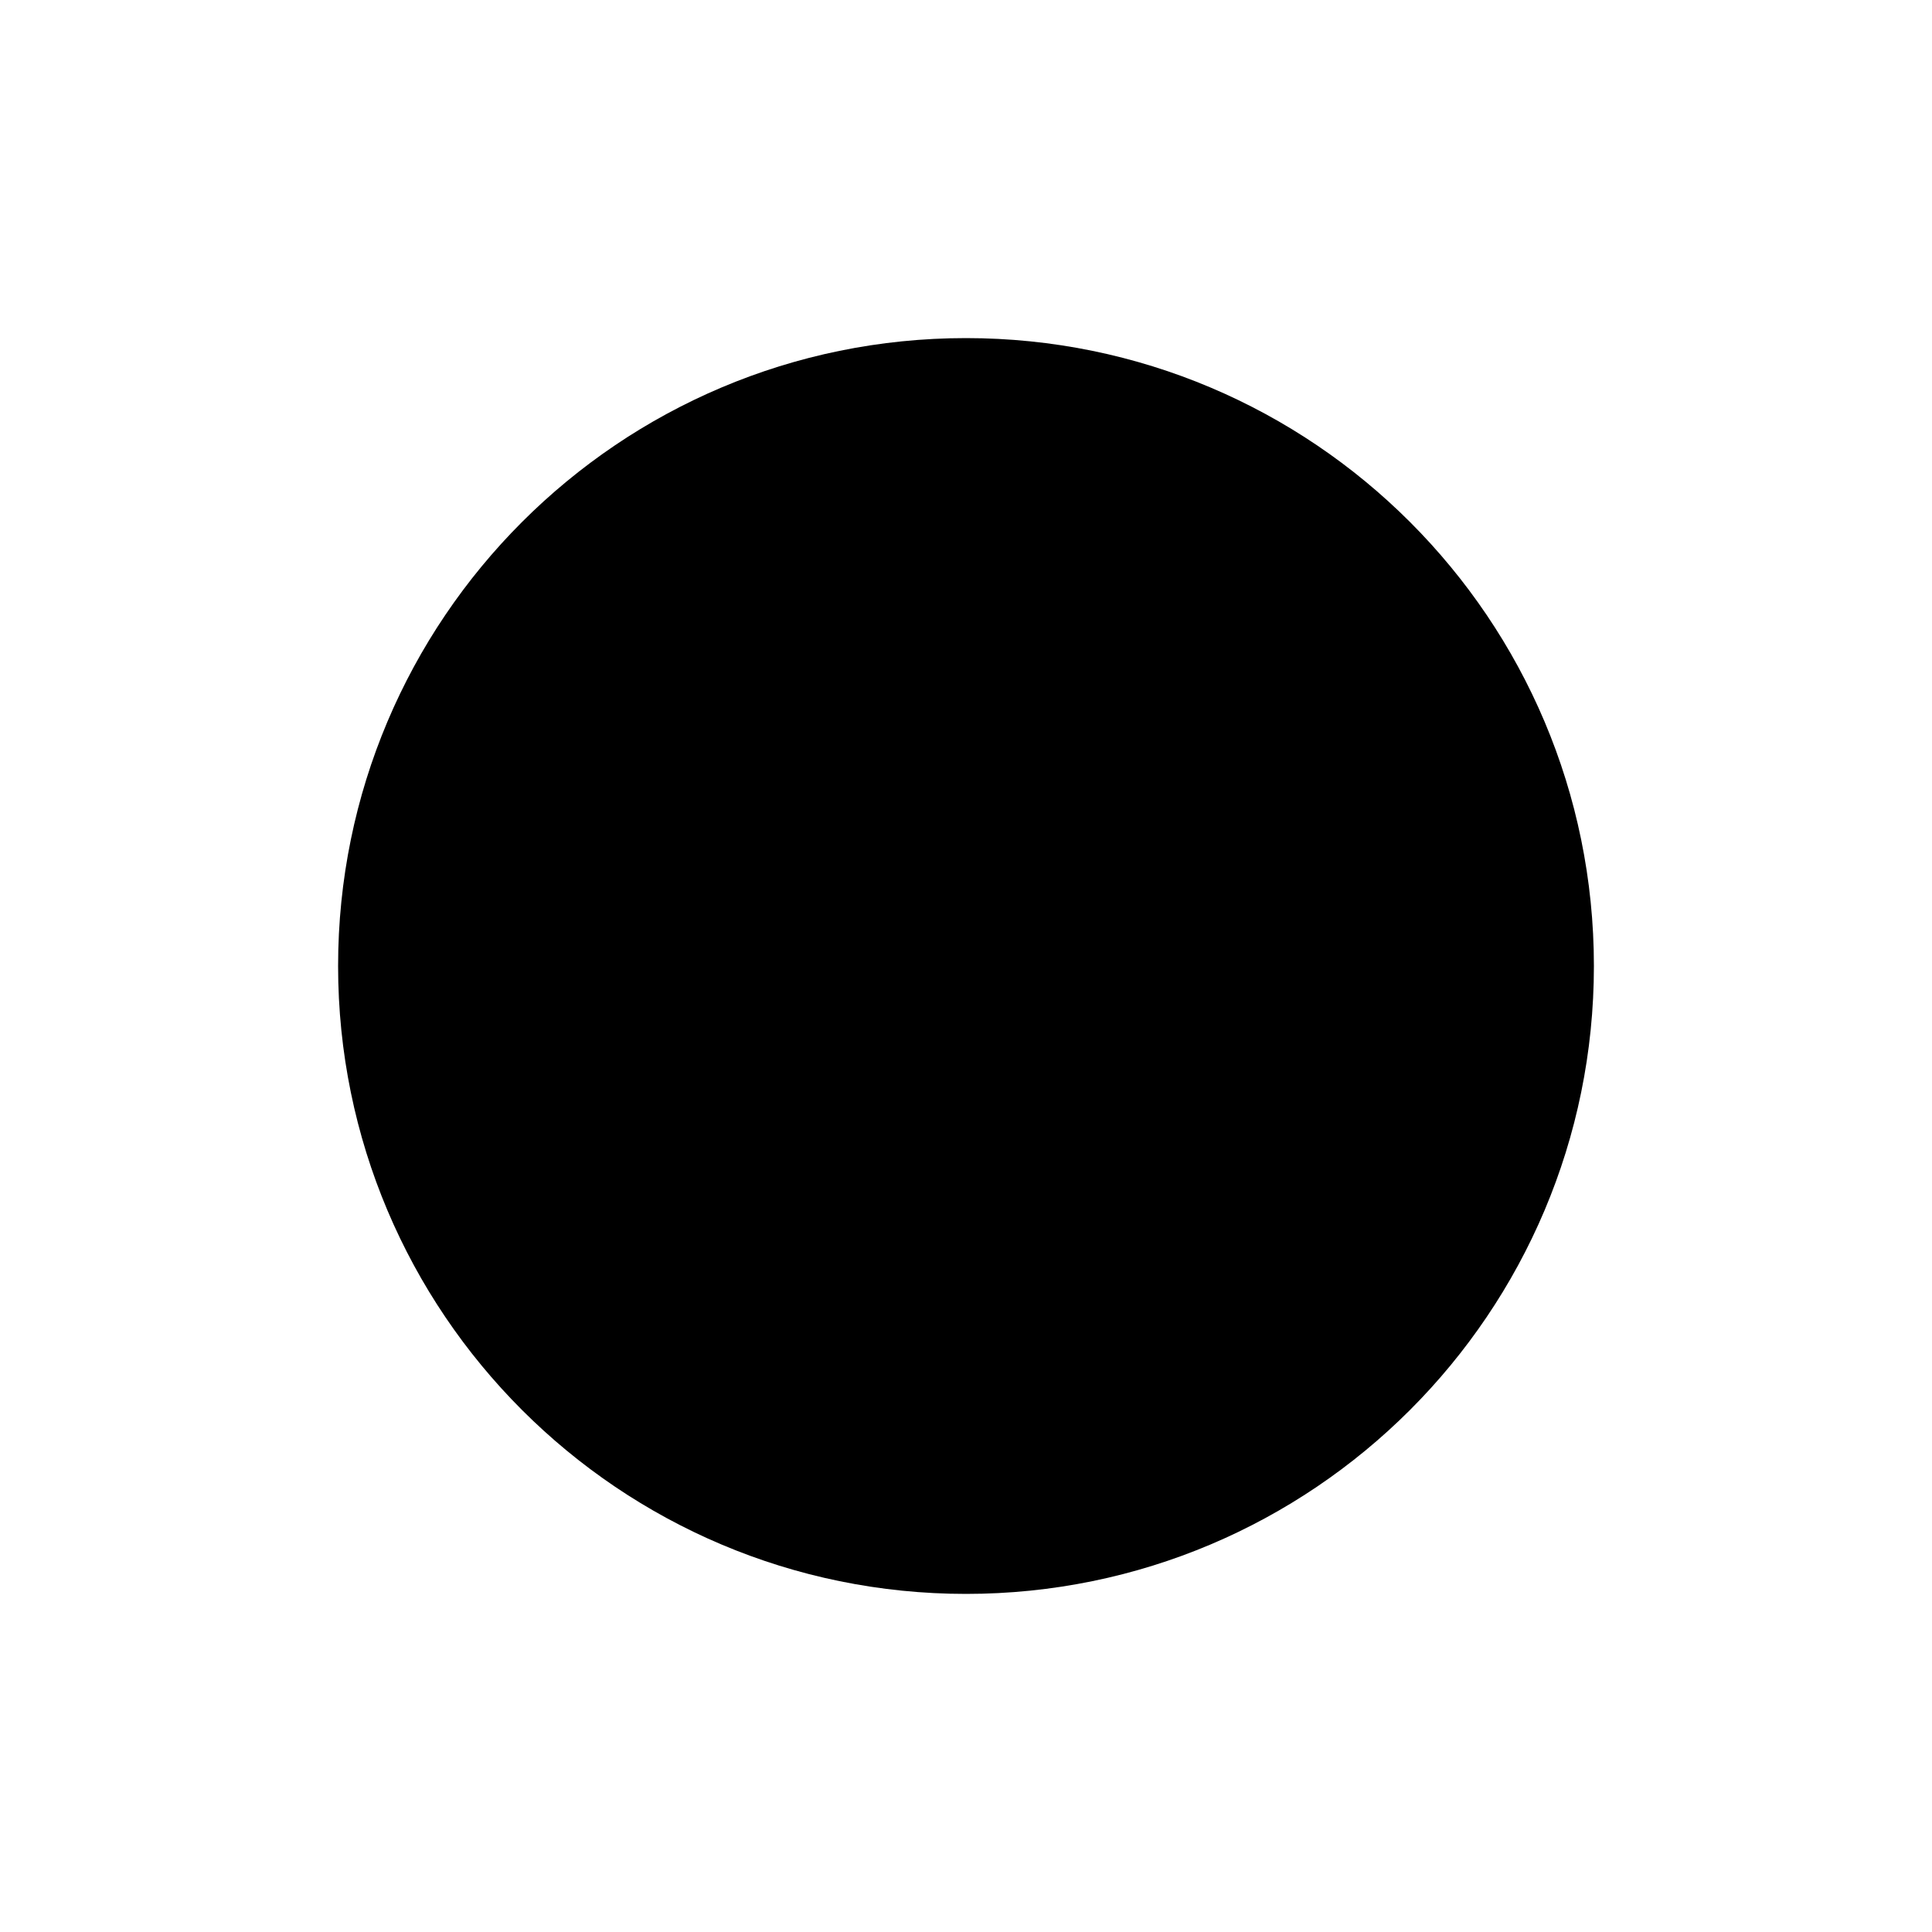
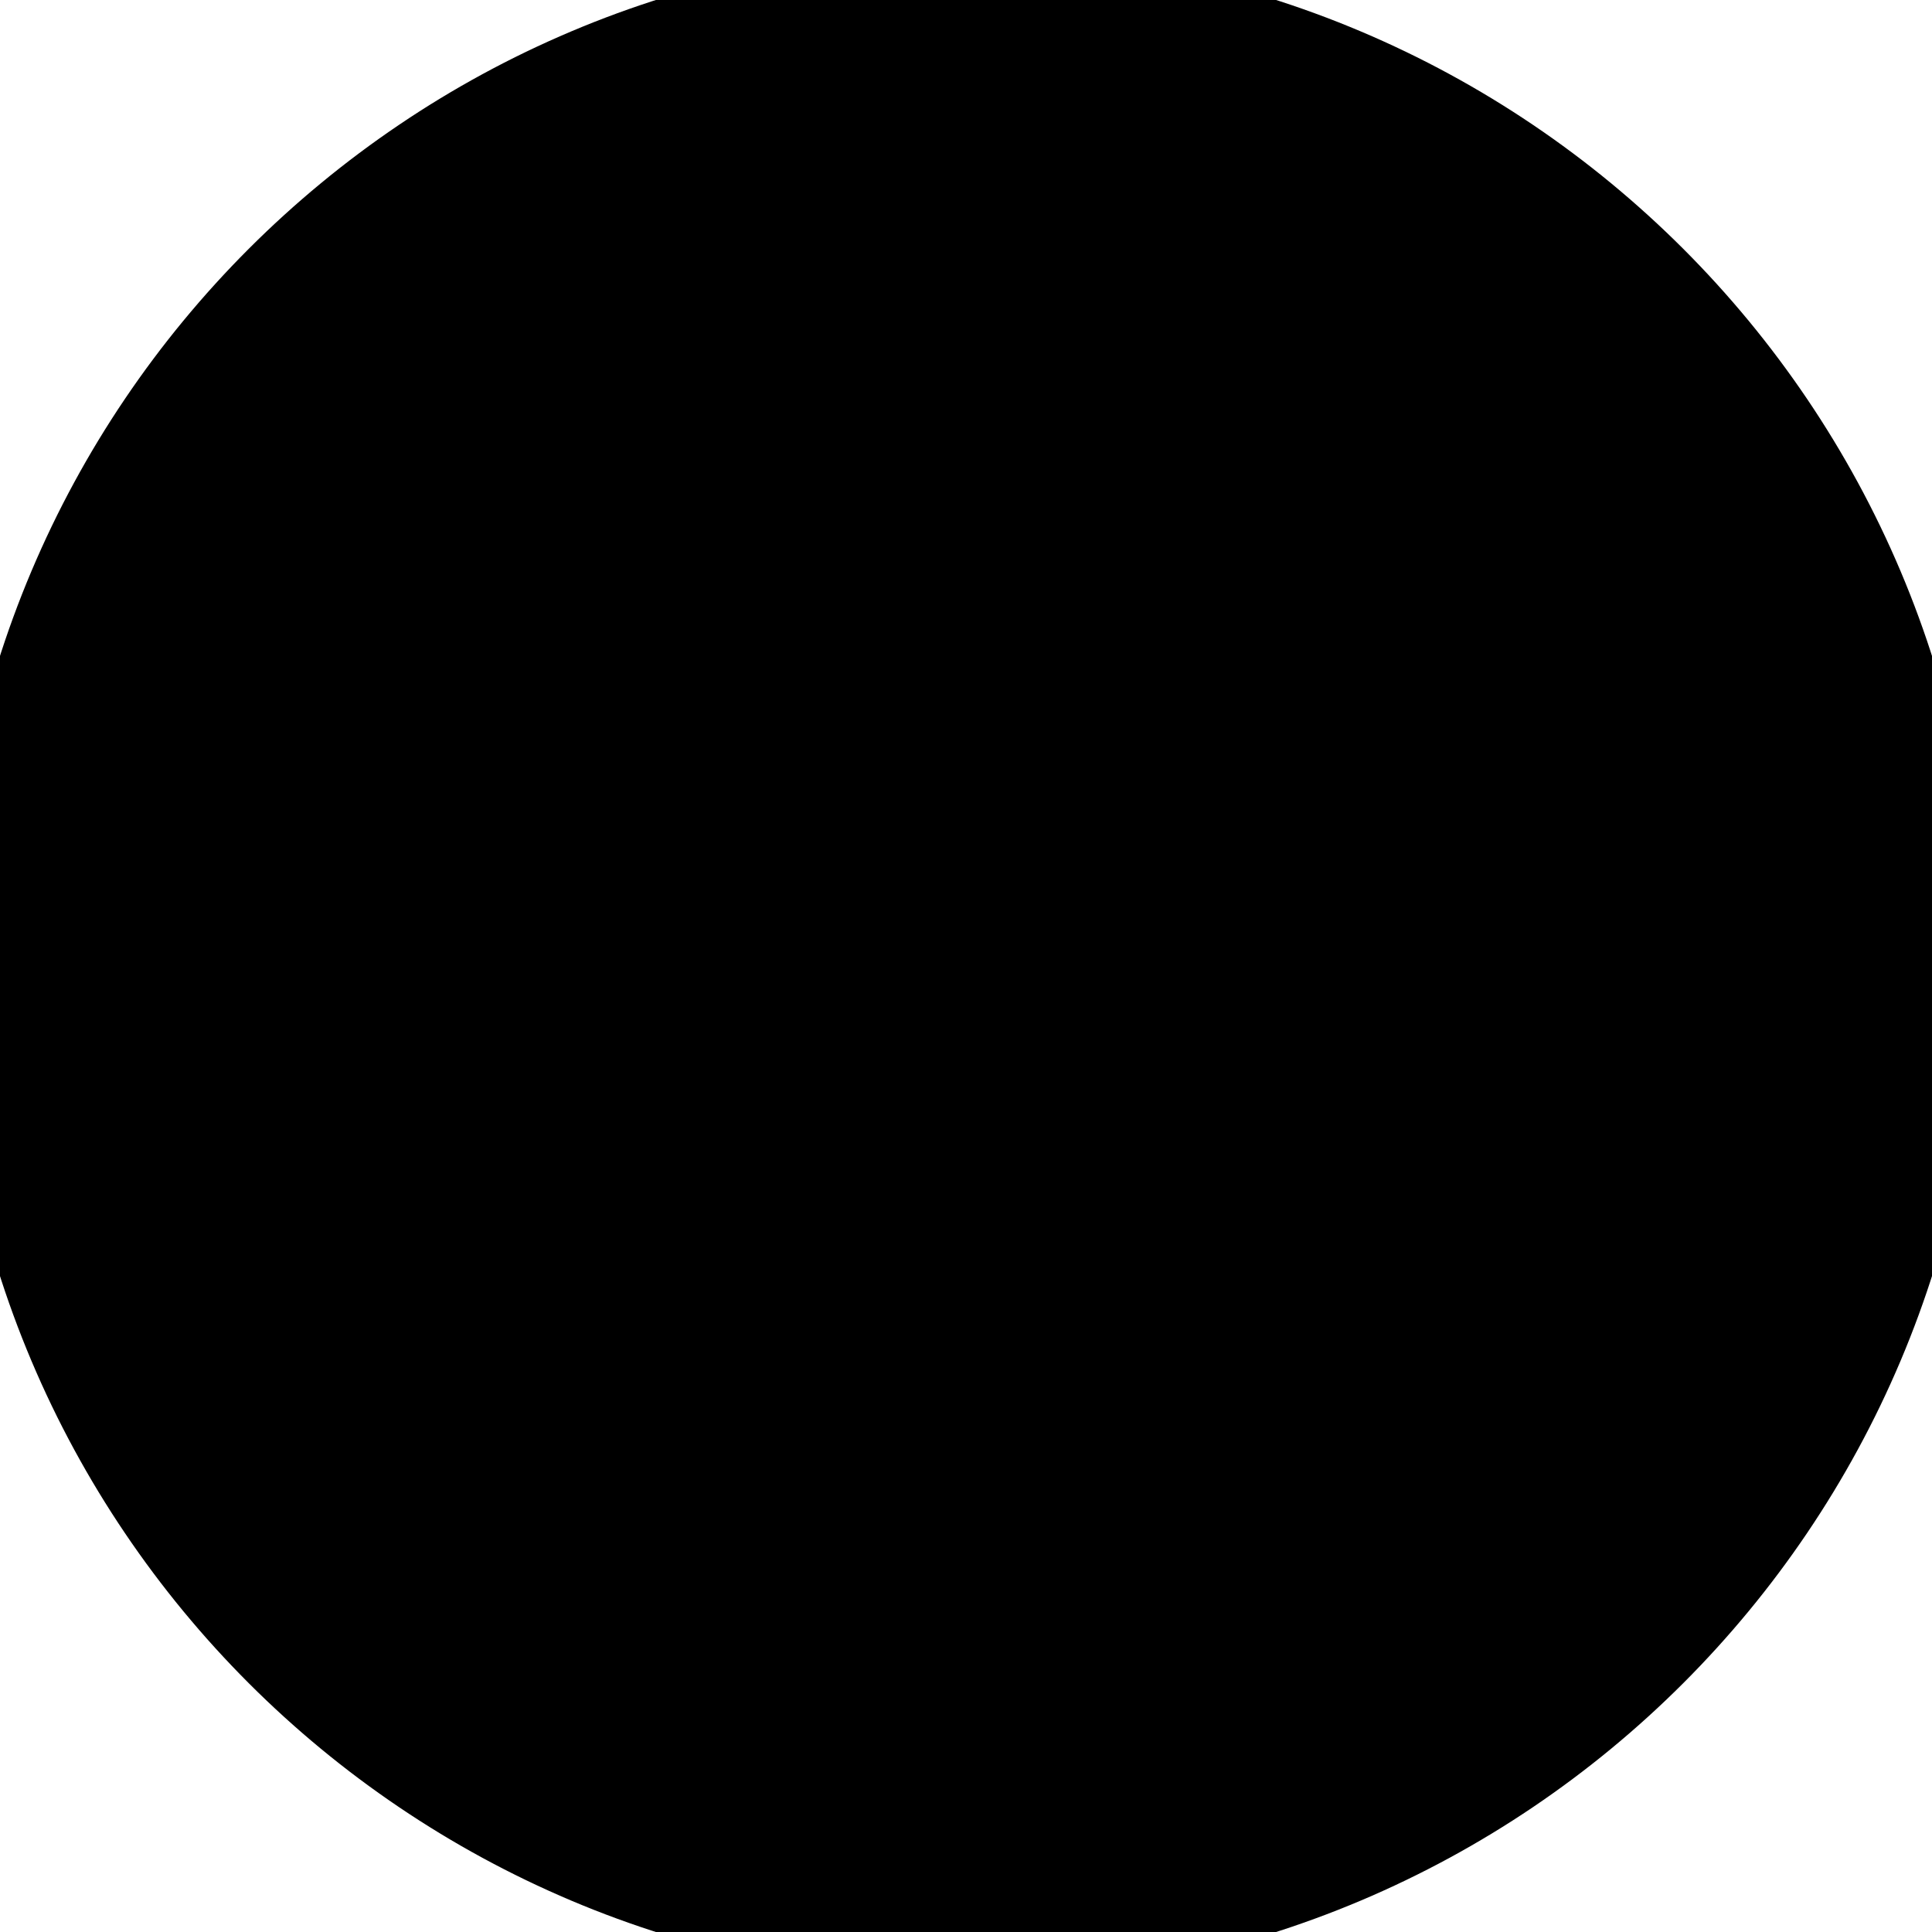
<svg viewBox="0 0 100 100" width="100px" height="100px">
-   <ellipse cx="50" cy="50" rx="30" ry="30" stroke="black" stroke-width="5" />
+   <ellipse cx="50" cy="50" rx="50" ry="50" stroke="black" stroke-width="5" />
</svg>
